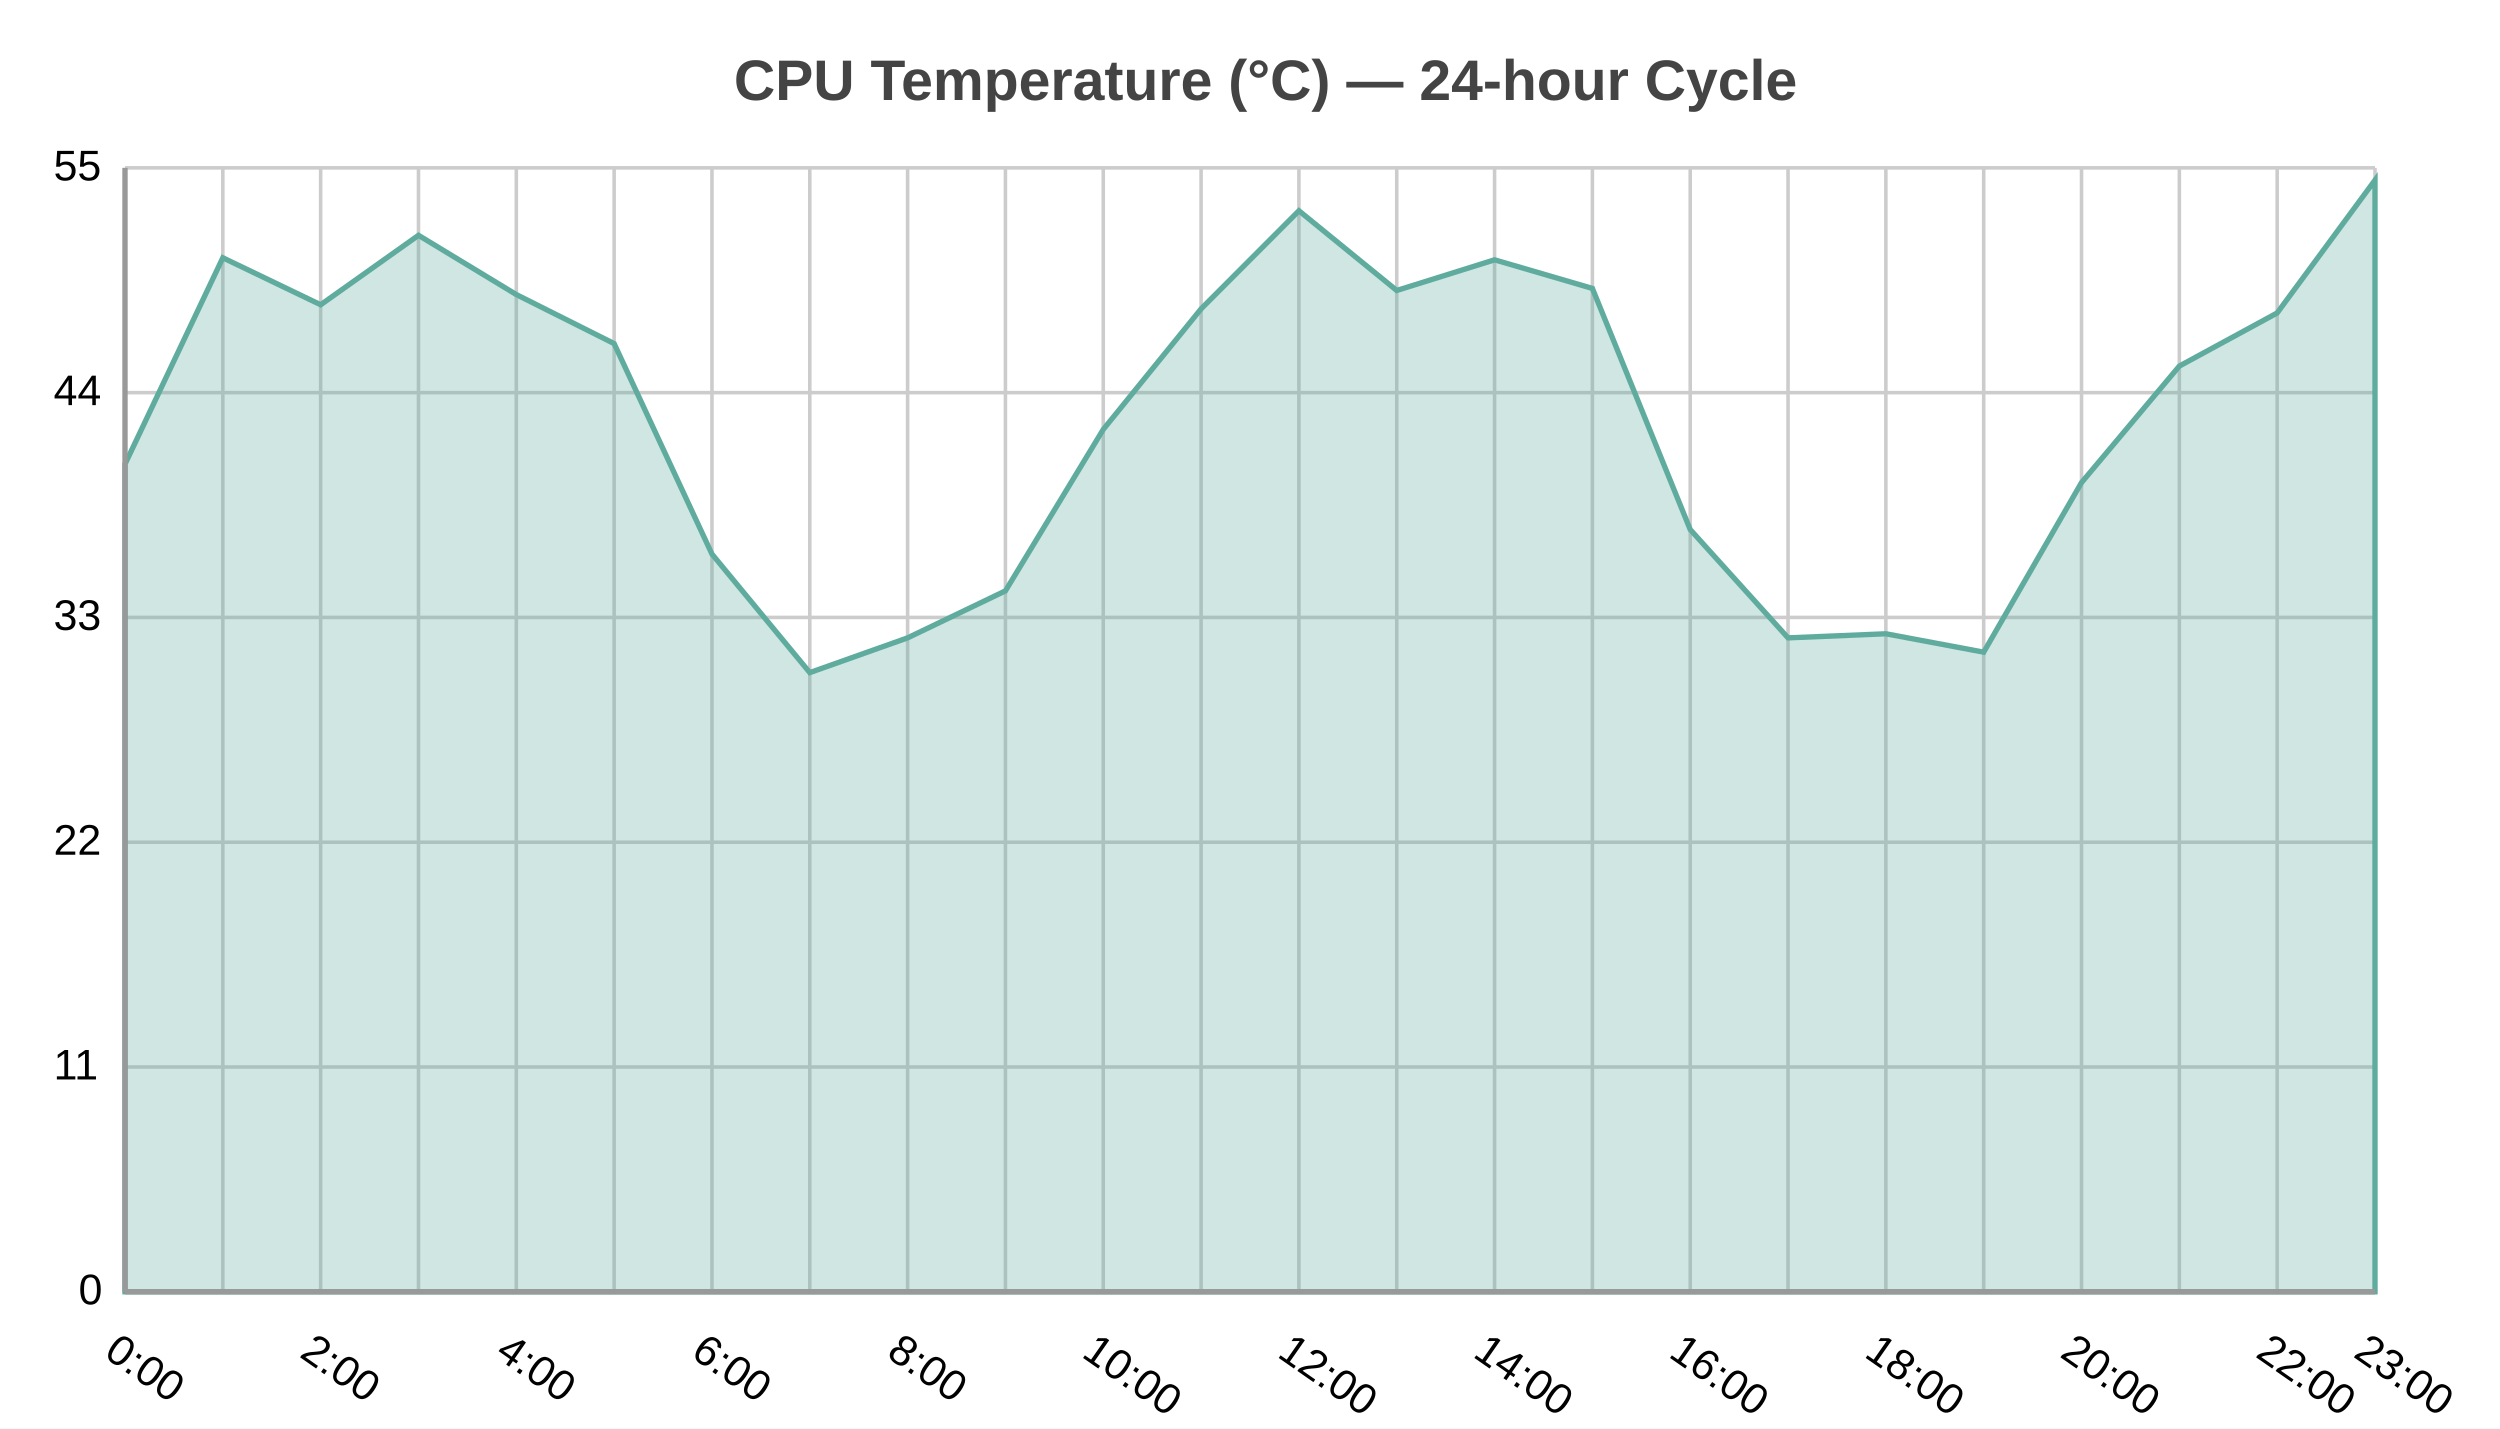
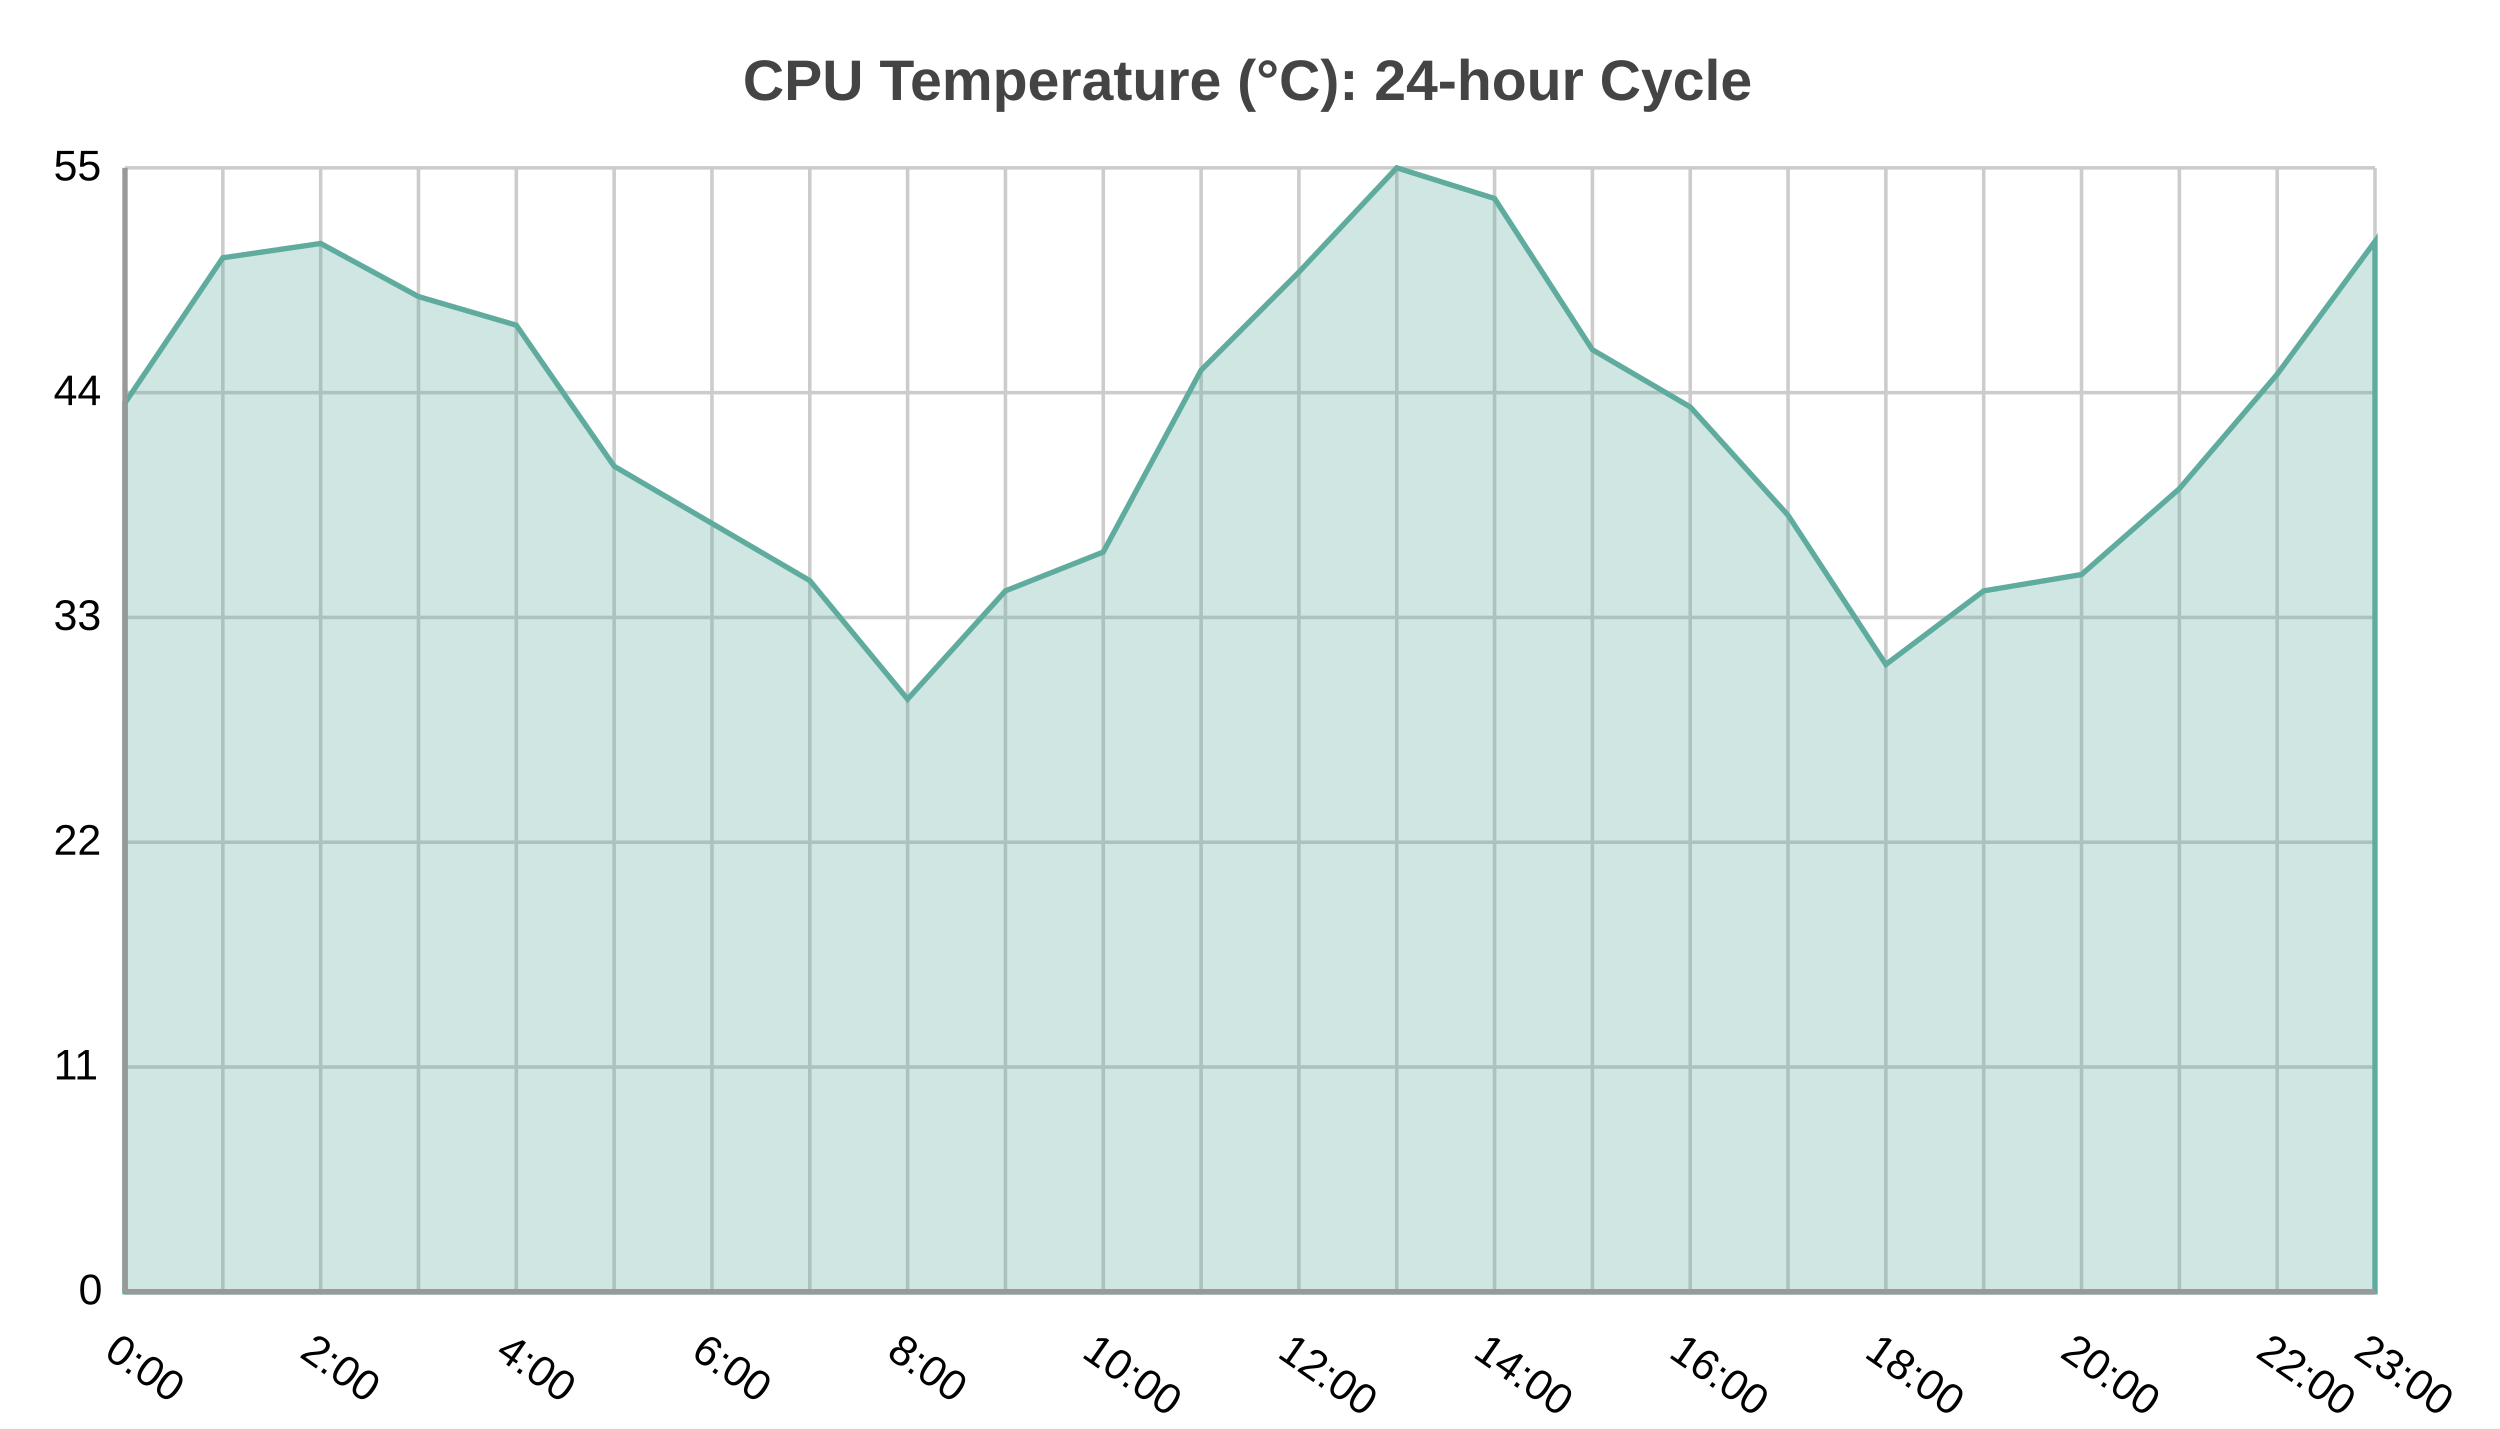
<svg xmlns="http://www.w3.org/2000/svg" width="700" height="400" viewBox="0 0 700 400">
  <path fill="#FFFFFF" d="M0 0 h700 v400 h-700 v-400Z" />
-   <text transform="translate(-144.5, 18)" fill="#444444" font-family="Arial" font-weight="bold" font-size="16" x="350.0" y="10.0">CPU Temperature (°C) — 24-hour Cycle</text>
+   <text transform="translate(-142.0, 18)" fill="#444444" font-family="Arial" font-weight="bold" font-size="16" x="350.0" y="10.0">CPU Temperature (°C): 24-hour Cycle</text>
  <defs>
    <clipPath id="plot-clip">
      <rect x="0" y="0" width="630.0" height="314.699" />
    </clipPath>
  </defs>
  <g>
    <path stroke="#cccccc" stroke-dasharray="None" d="M0 0.0 h630.0 M0 62.94 h630.0 M0 125.879 h630.0 M0 188.819 h630.0 M0 251.759 h630.0 M0 314.699 h630.0" transform="translate(35.0, 47.0)" />
    <g font-size="12" font-family="Arial" fill="#000000" transform="translate(29.0, 47.0)">
      <text x="0" y="0.0" transform="translate(-14, 3.5)">55</text>
      <text x="0" y="62.94" transform="translate(-14, 3.5)">44</text>
      <text x="0" y="125.879" transform="translate(-14, 3.5)">33</text>
      <text x="0" y="188.819" transform="translate(-14, 3.5)">22</text>
      <text x="0" y="251.759" transform="translate(-14, 3.5)">11</text>
      <text x="0" y="314.699" transform="translate(-7, 3.5)">0</text>
    </g>
  </g>
  <g>
    <path stroke="#cccccc" stroke-dasharray="None" d="M0.0 0 v314.699 M27.391 0 v314.699 M54.783 0 v314.699 M82.174 0 v314.699 M109.565 0 v314.699 M136.957 0 v314.699 M164.348 0 v314.699 M191.739 0 v314.699 M219.13 0 v314.699 M246.522 0 v314.699 M273.913 0 v314.699 M301.304 0 v314.699 M328.696 0 v314.699 M356.087 0 v314.699 M383.478 0 v314.699 M410.87 0 v314.699 M438.261 0 v314.699 M465.652 0 v314.699 M493.043 0 v314.699 M520.435 0 v314.699 M547.826 0 v314.699 M575.217 0 v314.699 M602.609 0 v314.699 M630.0 0 v314.699" transform="translate(35.0, 47.0)" />
    <g font-size="12" font-family="Arial" fill="#000000" transform="translate(35.0, 65.0)">
      <text x="0.0" y="314.699" transform="translate(-6.25, 0) rotate(34.88391, 0.0, 314.6987)">0:00</text>
      <text x="54.783" y="314.699" transform="translate(-6.25, 0) rotate(34.88391, 54.78261, 314.6987)">2:00</text>
      <text x="109.565" y="314.699" transform="translate(-6.25, 0) rotate(34.88391, 109.5652, 314.6987)">4:00</text>
      <text x="164.348" y="314.699" transform="translate(-6.25, 0) rotate(34.88391, 164.3478, 314.6987)">6:00</text>
      <text x="219.13" y="314.699" transform="translate(-6.25, 0) rotate(34.88391, 219.1304, 314.6987)">8:00</text>
      <text x="273.913" y="314.699" transform="translate(-6.4, 0) rotate(34.88391, 273.913, 314.6987)">10:00</text>
      <text x="328.696" y="314.699" transform="translate(-6.4, 0) rotate(34.88391, 328.6957, 314.6987)">12:00</text>
      <text x="383.478" y="314.699" transform="translate(-6.4, 0) rotate(34.88391, 383.4783, 314.6987)">14:00</text>
      <text x="438.261" y="314.699" transform="translate(-6.4, 0) rotate(34.88391, 438.2609, 314.6987)">16:00</text>
      <text x="493.043" y="314.699" transform="translate(-6.4, 0) rotate(34.88391, 493.0435, 314.6987)">18:00</text>
      <text x="547.826" y="314.699" transform="translate(-6.4, 0) rotate(34.88391, 547.8261, 314.6987)">20:00</text>
      <text x="602.609" y="314.699" transform="translate(-6.4, 0) rotate(34.88391, 602.6087, 314.6987)">22:00</text>
      <text x="630.0" y="314.699" transform="translate(-6.4, 0) rotate(34.88391, 630.0, 314.6987)">23:00</text>
    </g>
  </g>
  <g>
-     <path d="M35.0 129.966 L62.391 72.176 L89.783 85.336 L117.174 65.882 L144.565 82.475 L171.957 96.207 L199.348 155.142 L226.739 188.328 L254.13 178.601 L281.522 165.441 L308.913 120.239 L336.304 86.48 L363.696 59.016 L391.087 81.331 L418.478 72.748 L445.87 80.759 L473.261 148.276 L500.652 178.601 L528.043 177.457 L555.435 182.607 L582.826 135.116 L610.217 102.501 L637.609 87.625 L665.0 50.433 L665.0 361.699 L35.0 361.699z" fill="#5fab9e" fill-opacity="0.3" stroke="#5fab9e" stroke-width="1.5" />
+     <path d="M35.0 112.801 L62.391 72.176 L89.783 68.171 L117.174 83.047 L144.565 91.058 L171.957 130.538 L199.348 146.559 L226.739 162.58 L254.13 195.767 L281.522 165.441 L308.913 154.57 L336.304 103.646 L363.696 76.181 L391.087 47.0 L418.478 55.583 L445.87 97.924 L473.261 113.945 L500.652 144.271 L528.043 186.04 L555.435 165.441 L582.826 160.864 L610.217 136.832 L637.609 104.79 L665.0 67.598 L665.0 361.699 L35.0 361.699z" fill="#5fab9e" fill-opacity="0.3" stroke="#5fab9e" stroke-width="1.5" />
  </g>
  <path d="M35.0 47.0 v314.699 M35.0 361.699 h630.0" stroke="#999" stroke-width="1.5" fill="none" />
</svg>
